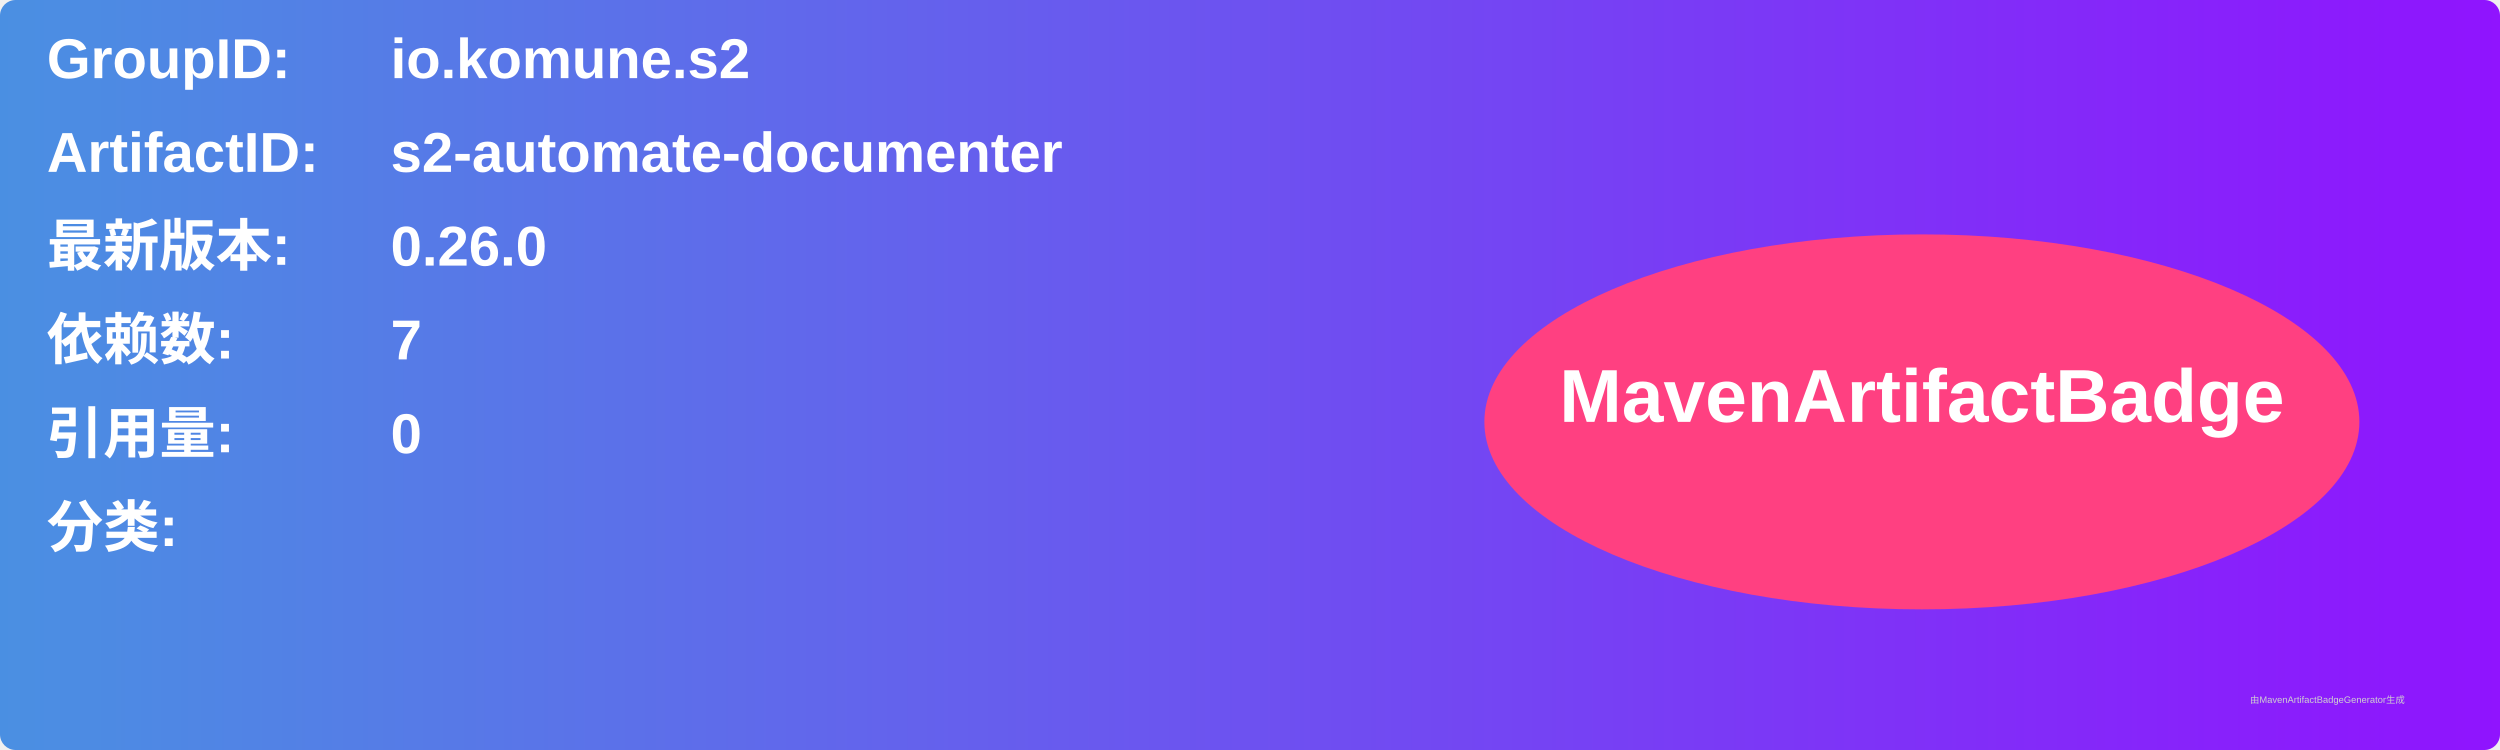
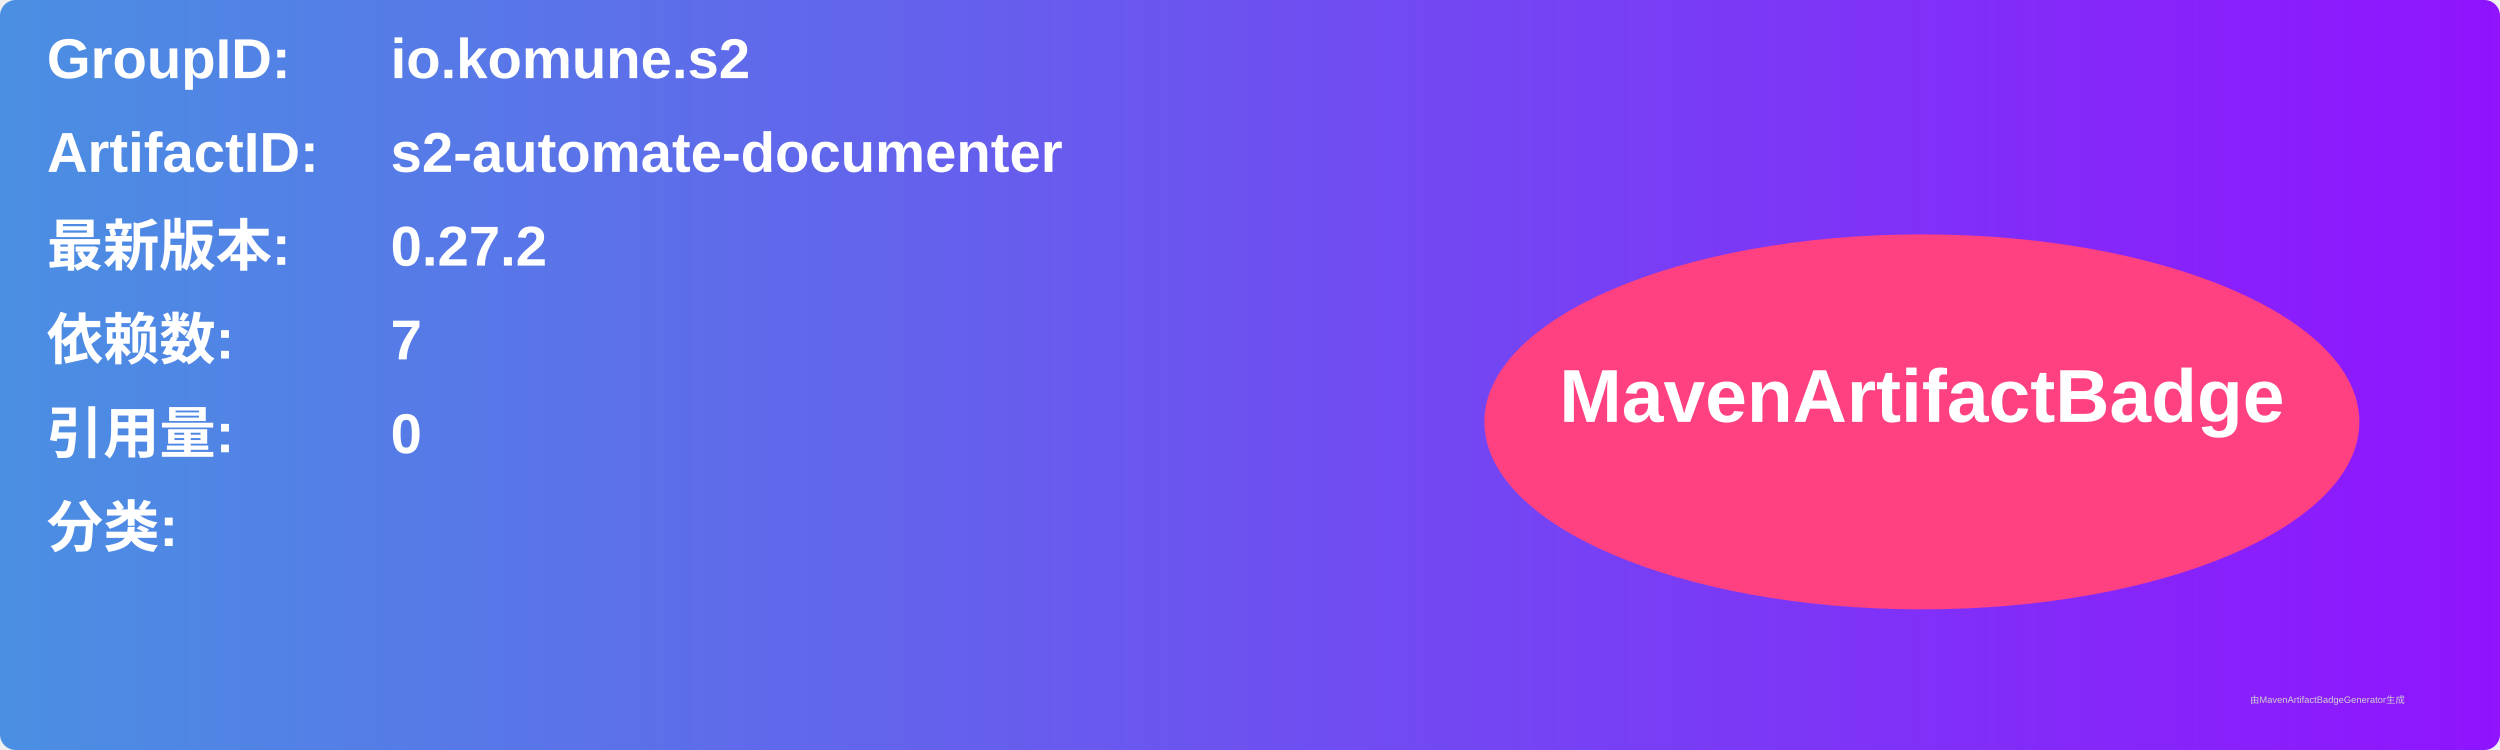
<svg xmlns="http://www.w3.org/2000/svg" width="800" height="240" viewBox="0 0 800 240">
  <linearGradient id="grad" x1="0%" y1="0%" x2="100%" y2="0%">
    <stop offset="0%" stop-color="#4a90e2" />
    <stop offset="100%" stop-color="#9013fe" />
  </linearGradient>
  <rect width="100%" height="100%" rx="5" ry="5" fill="url(#grad)" />
  <g transform="translate(15, 15)">
    <text x="0" y="10" font-family="Arial" font-size="18" fill="white" font-weight="bold" width="260">GroupID:</text>
    <text x="110" y="10" font-family="Arial" font-size="18" fill="white" font-weight="bold" width="460">io.komune.s2</text>
    <text x="0" y="40" font-family="Arial" font-size="18" fill="white" font-weight="bold" width="260">ArtifactID:</text>
    <text x="110" y="40" font-family="Arial" font-size="18" fill="white" font-weight="bold" width="460">s2-automate-documenter</text>
    <text x="0" y="70" font-family="Arial" font-size="18" fill="white" font-weight="bold">最新版本:</text>
    <text x="110" y="70" font-family="Arial" font-size="18" fill="white" font-weight="bold">
-       <tspan font-weight="bold">0.26.0</tspan>
+       <tspan font-weight="bold">0.27.2</tspan>
    </text>
    <text x="0" y="100" font-family="Arial" font-size="18" fill="white" font-weight="bold">依赖数: </text>
    <text x="110" y="100" font-family="Arial" font-size="18" fill="white">
      <tspan font-weight="bold">7</tspan>
    </text>
    <text x="0" y="130" font-family="Arial" font-size="18" fill="white" font-weight="bold">引用量: </text>
    <text x="110" y="130" font-family="Arial" font-size="18" fill="white">
      <tspan font-weight="bold">0</tspan>
    </text>
    <text x="0" y="160" font-family="Arial" font-size="18" fill="white" font-weight="bold">分类:</text>
    <text x="10" y="190" font-family="Arial" font-size="10" fill="white">
      <tspan font-weight="bold" />
    </text>
    <ellipse cx="600" cy="120" rx="140" ry="60" fill="#ff4081" />
    <text x="600" y="120" text-anchor="middle" font-family="Arial" font-size="24" fill="white" font-weight="bold">MavenArtifactBadge</text>
  </g>
  <text x="720" y="225" font-family="Arial" font-size="3" fill="#d0d0d0">由MavenArtifactBadgeGenerator生成</text>
</svg>
